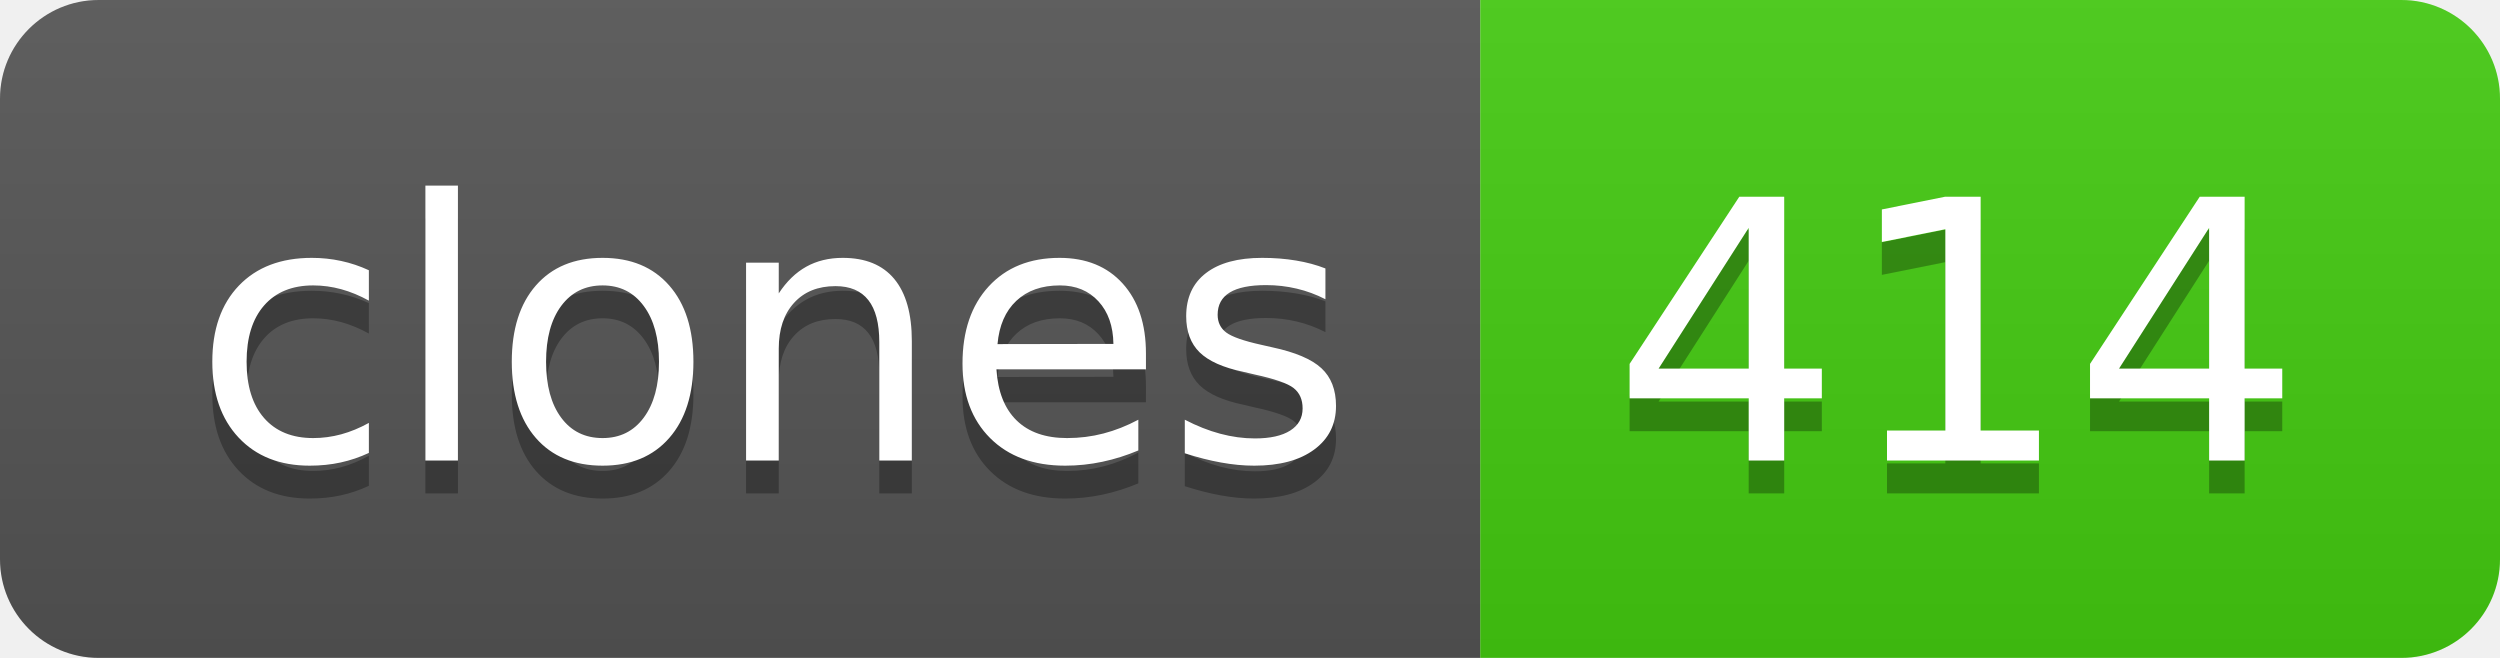
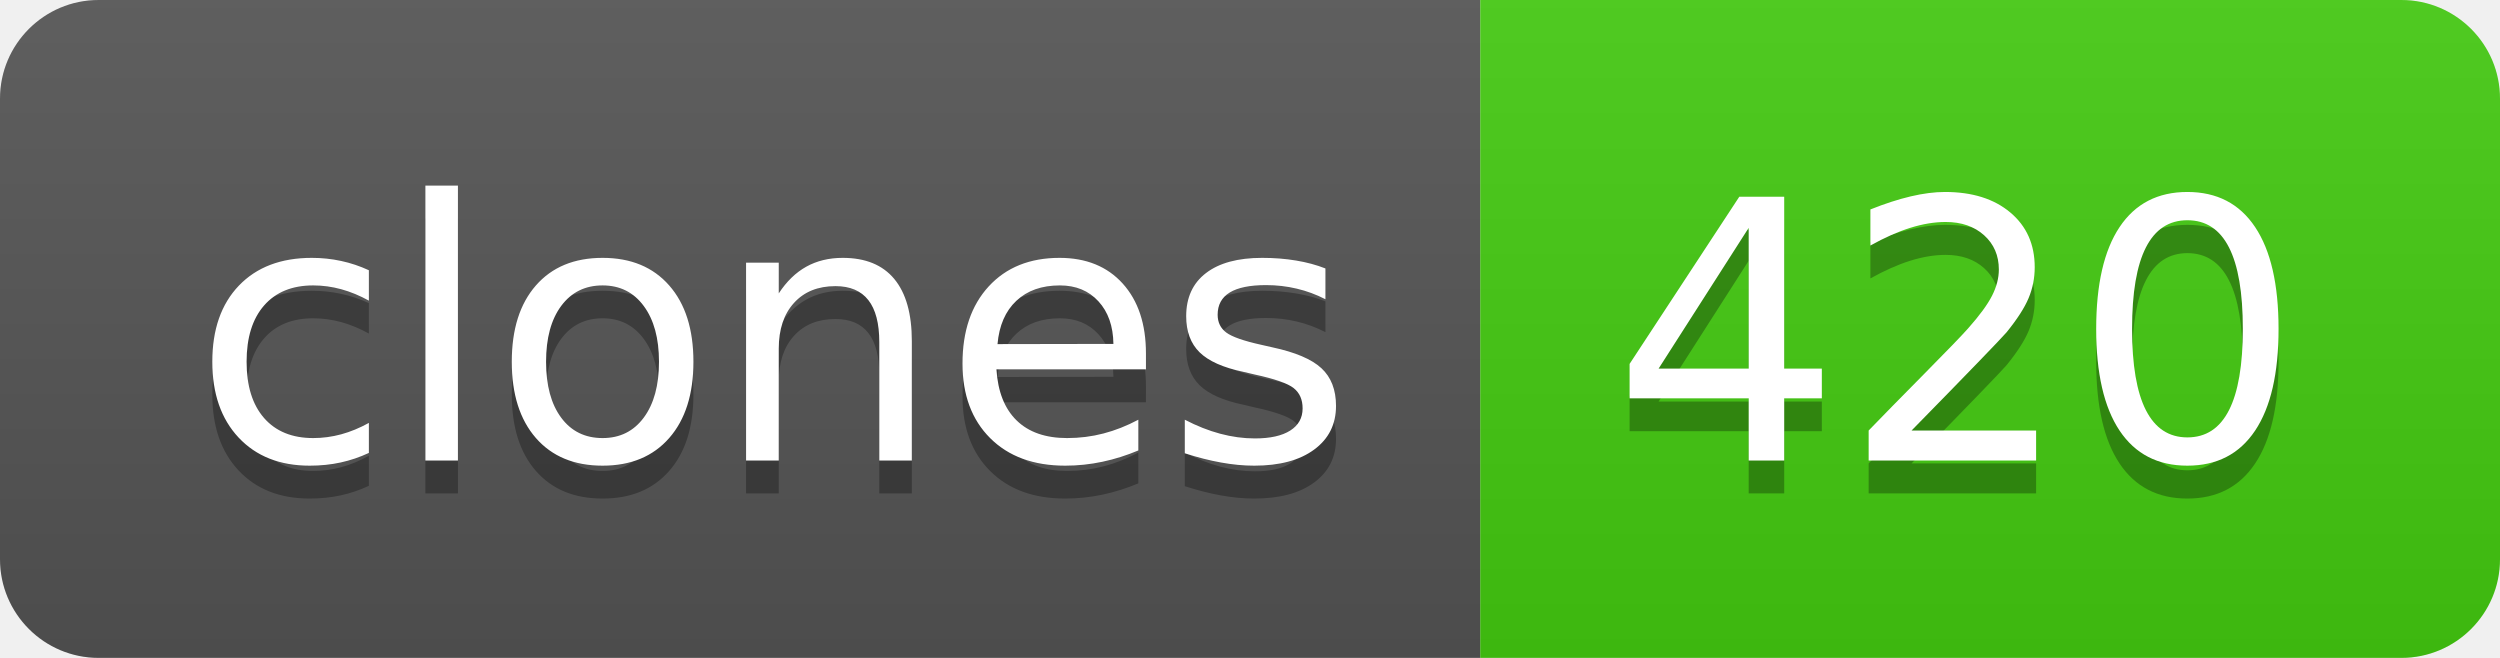
- <svg xmlns="http://www.w3.org/2000/svg" width="76" height="20" role="img" aria-label="clones: 414">
+ <svg xmlns="http://www.w3.org/2000/svg" width="76" height="20" role="img" aria-label="clones: 420">
  <linearGradient id="s" x2="0" y2="100%">
    <stop offset="0" stop-color="#bbb" stop-opacity=".1" />
    <stop offset="1" stop-opacity=".1" />
  </linearGradient>
  <clipPath id="r">
    <rect width="76" height="20" rx="3" fill="#fff" />
  </clipPath>
  <g clip-path="url(#r)">
    <rect width="45" height="20" fill="#555" />
    <rect x="45" width="31" height="20" fill="#4c1" />
    <rect width="76" height="20" fill="url(#s)" />
  </g>
  <g fill="#fff" text-anchor="middle" font-family="Verdana,Geneva,DejaVu Sans,sans-serif" text-rendering="geometricPrecision" font-size="110">
    <text aria-hidden="true" x="235" y="150" fill="#010101" fill-opacity=".3" transform="scale(.1)" textLength="350">clones</text>
    <text x="235" y="140" transform="scale(.1)" fill="#fff" textLength="350">clones</text>
-     <text aria-hidden="true" x="595" y="150" fill="#010101" fill-opacity=".3" transform="scale(.1)" textLength="210">414</text>
-     <text x="595" y="140" transform="scale(.1)" fill="#fff" textLength="210">414</text>
+     <text aria-hidden="true" x="595" y="150" fill="#010101" fill-opacity=".3" transform="scale(.1)" textLength="210">420</text>
+     <text x="595" y="140" transform="scale(.1)" fill="#fff" textLength="210">420</text>
  </g>
</svg>
